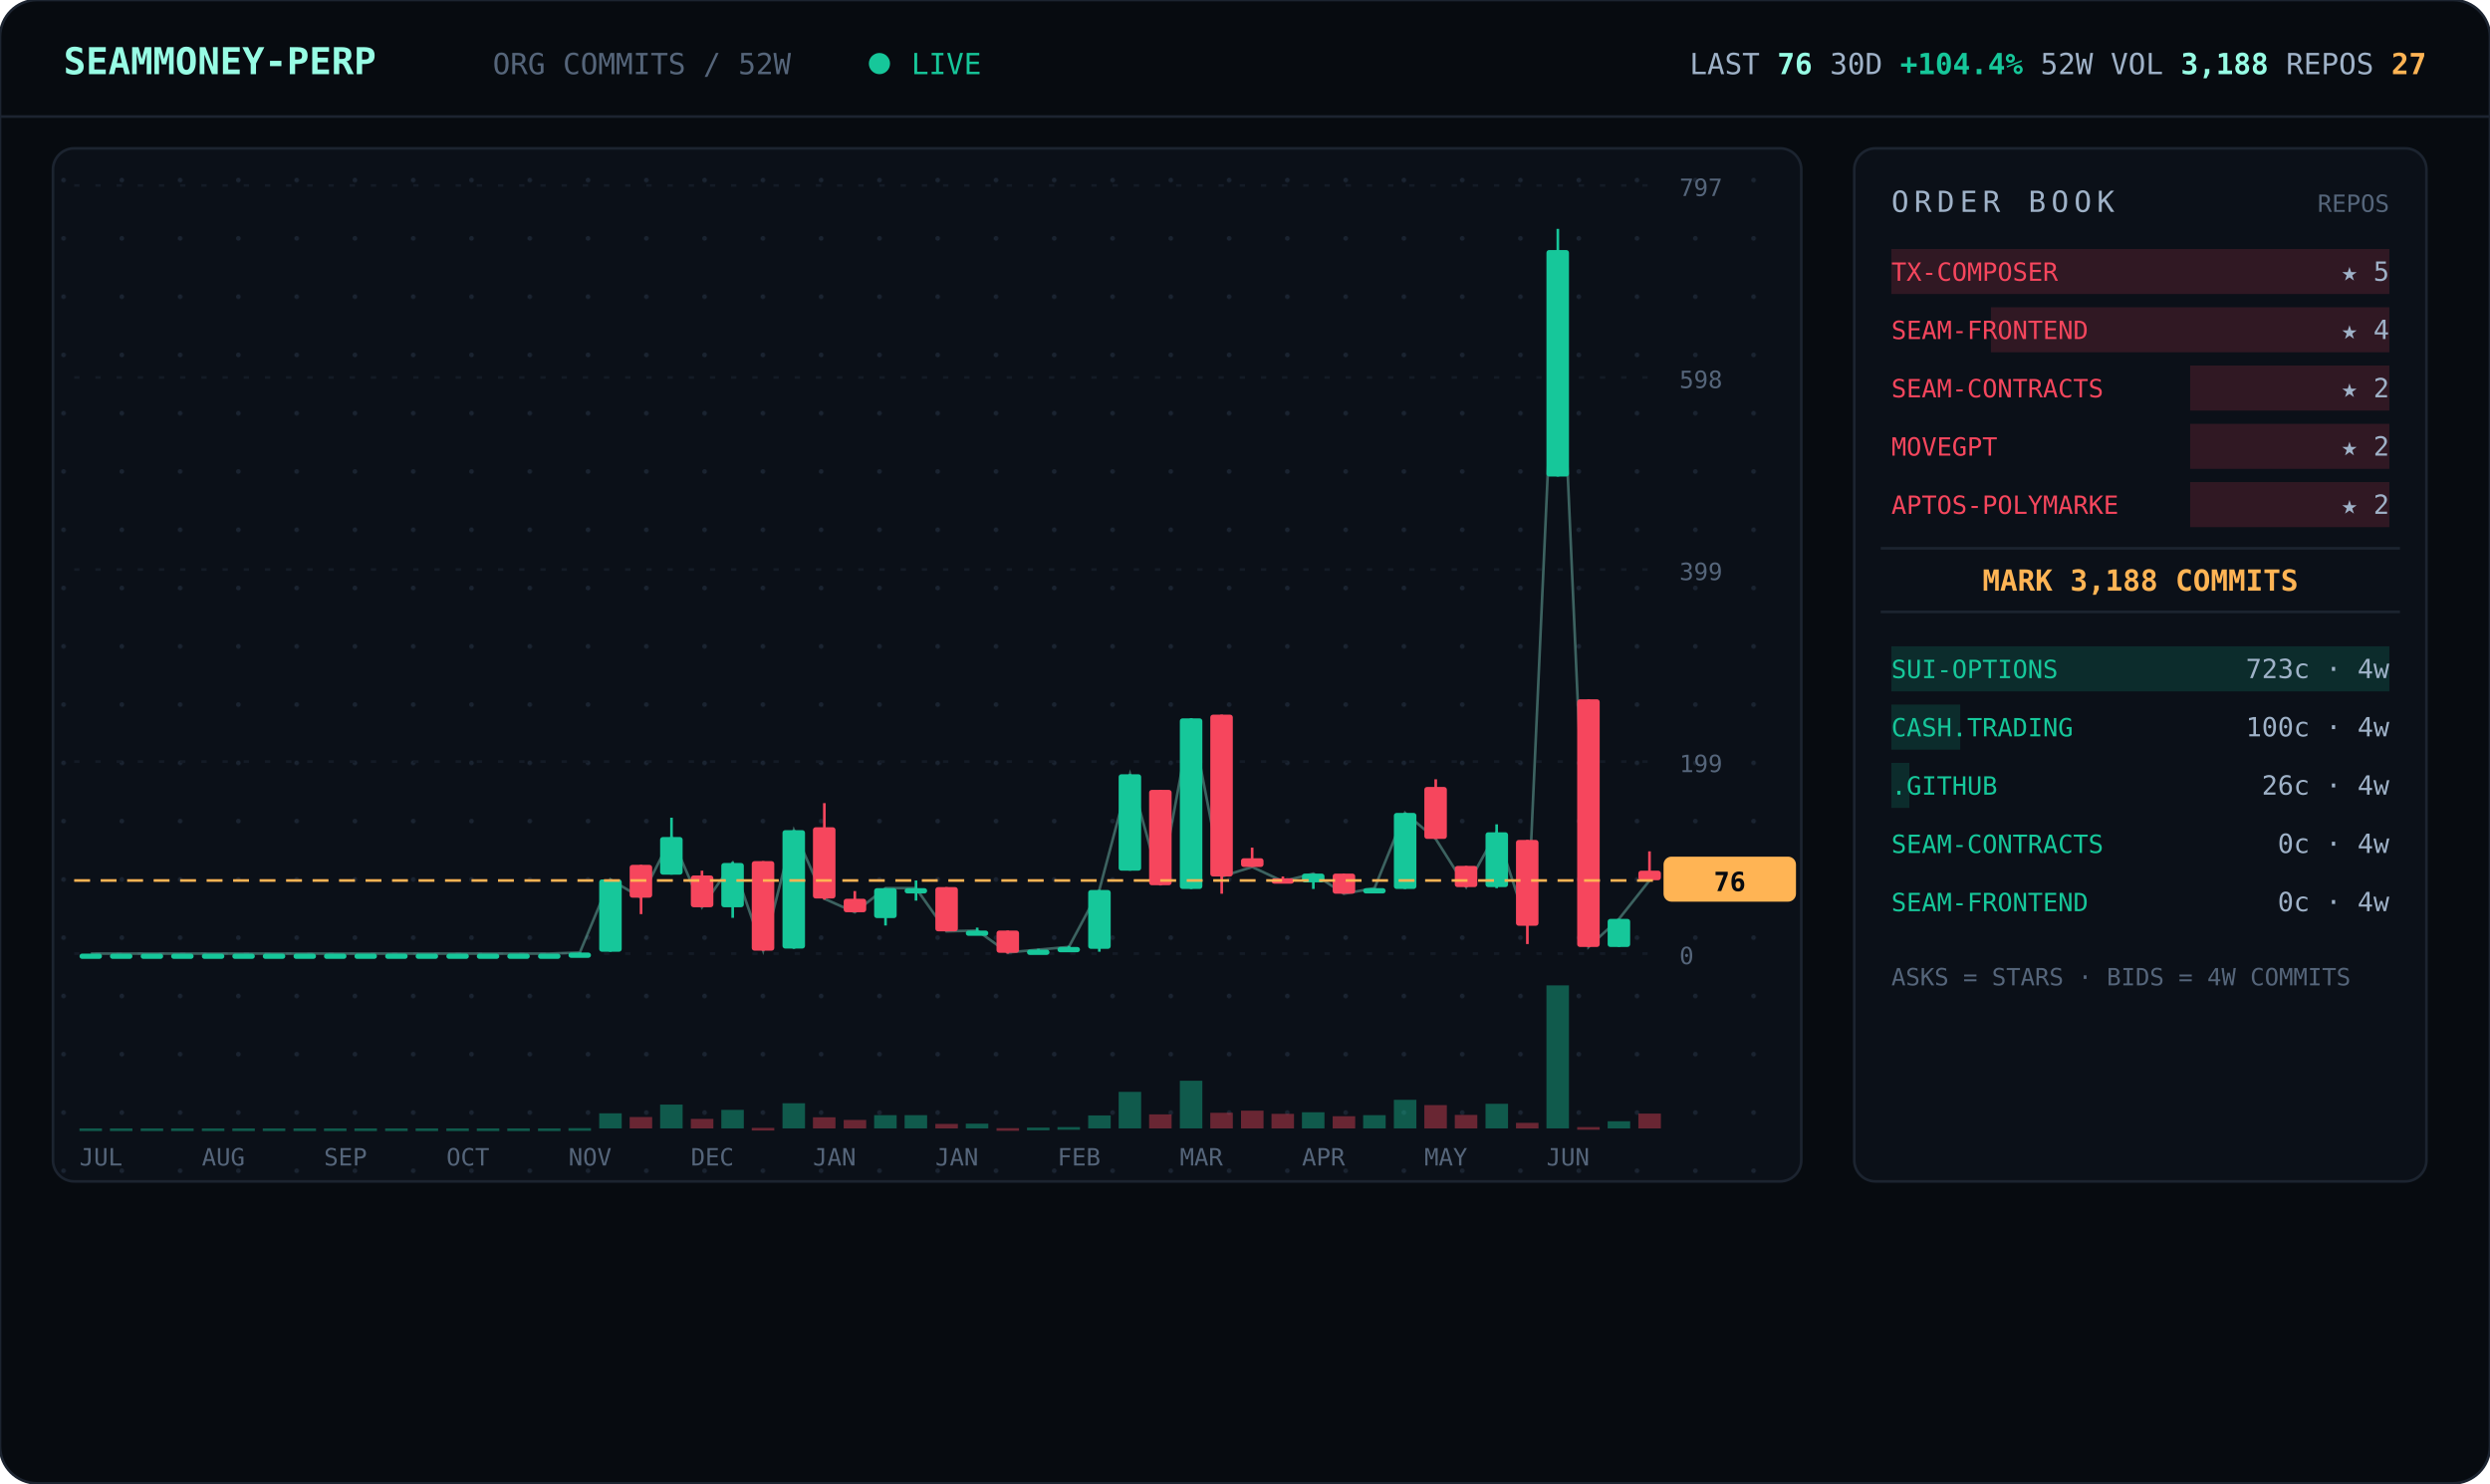
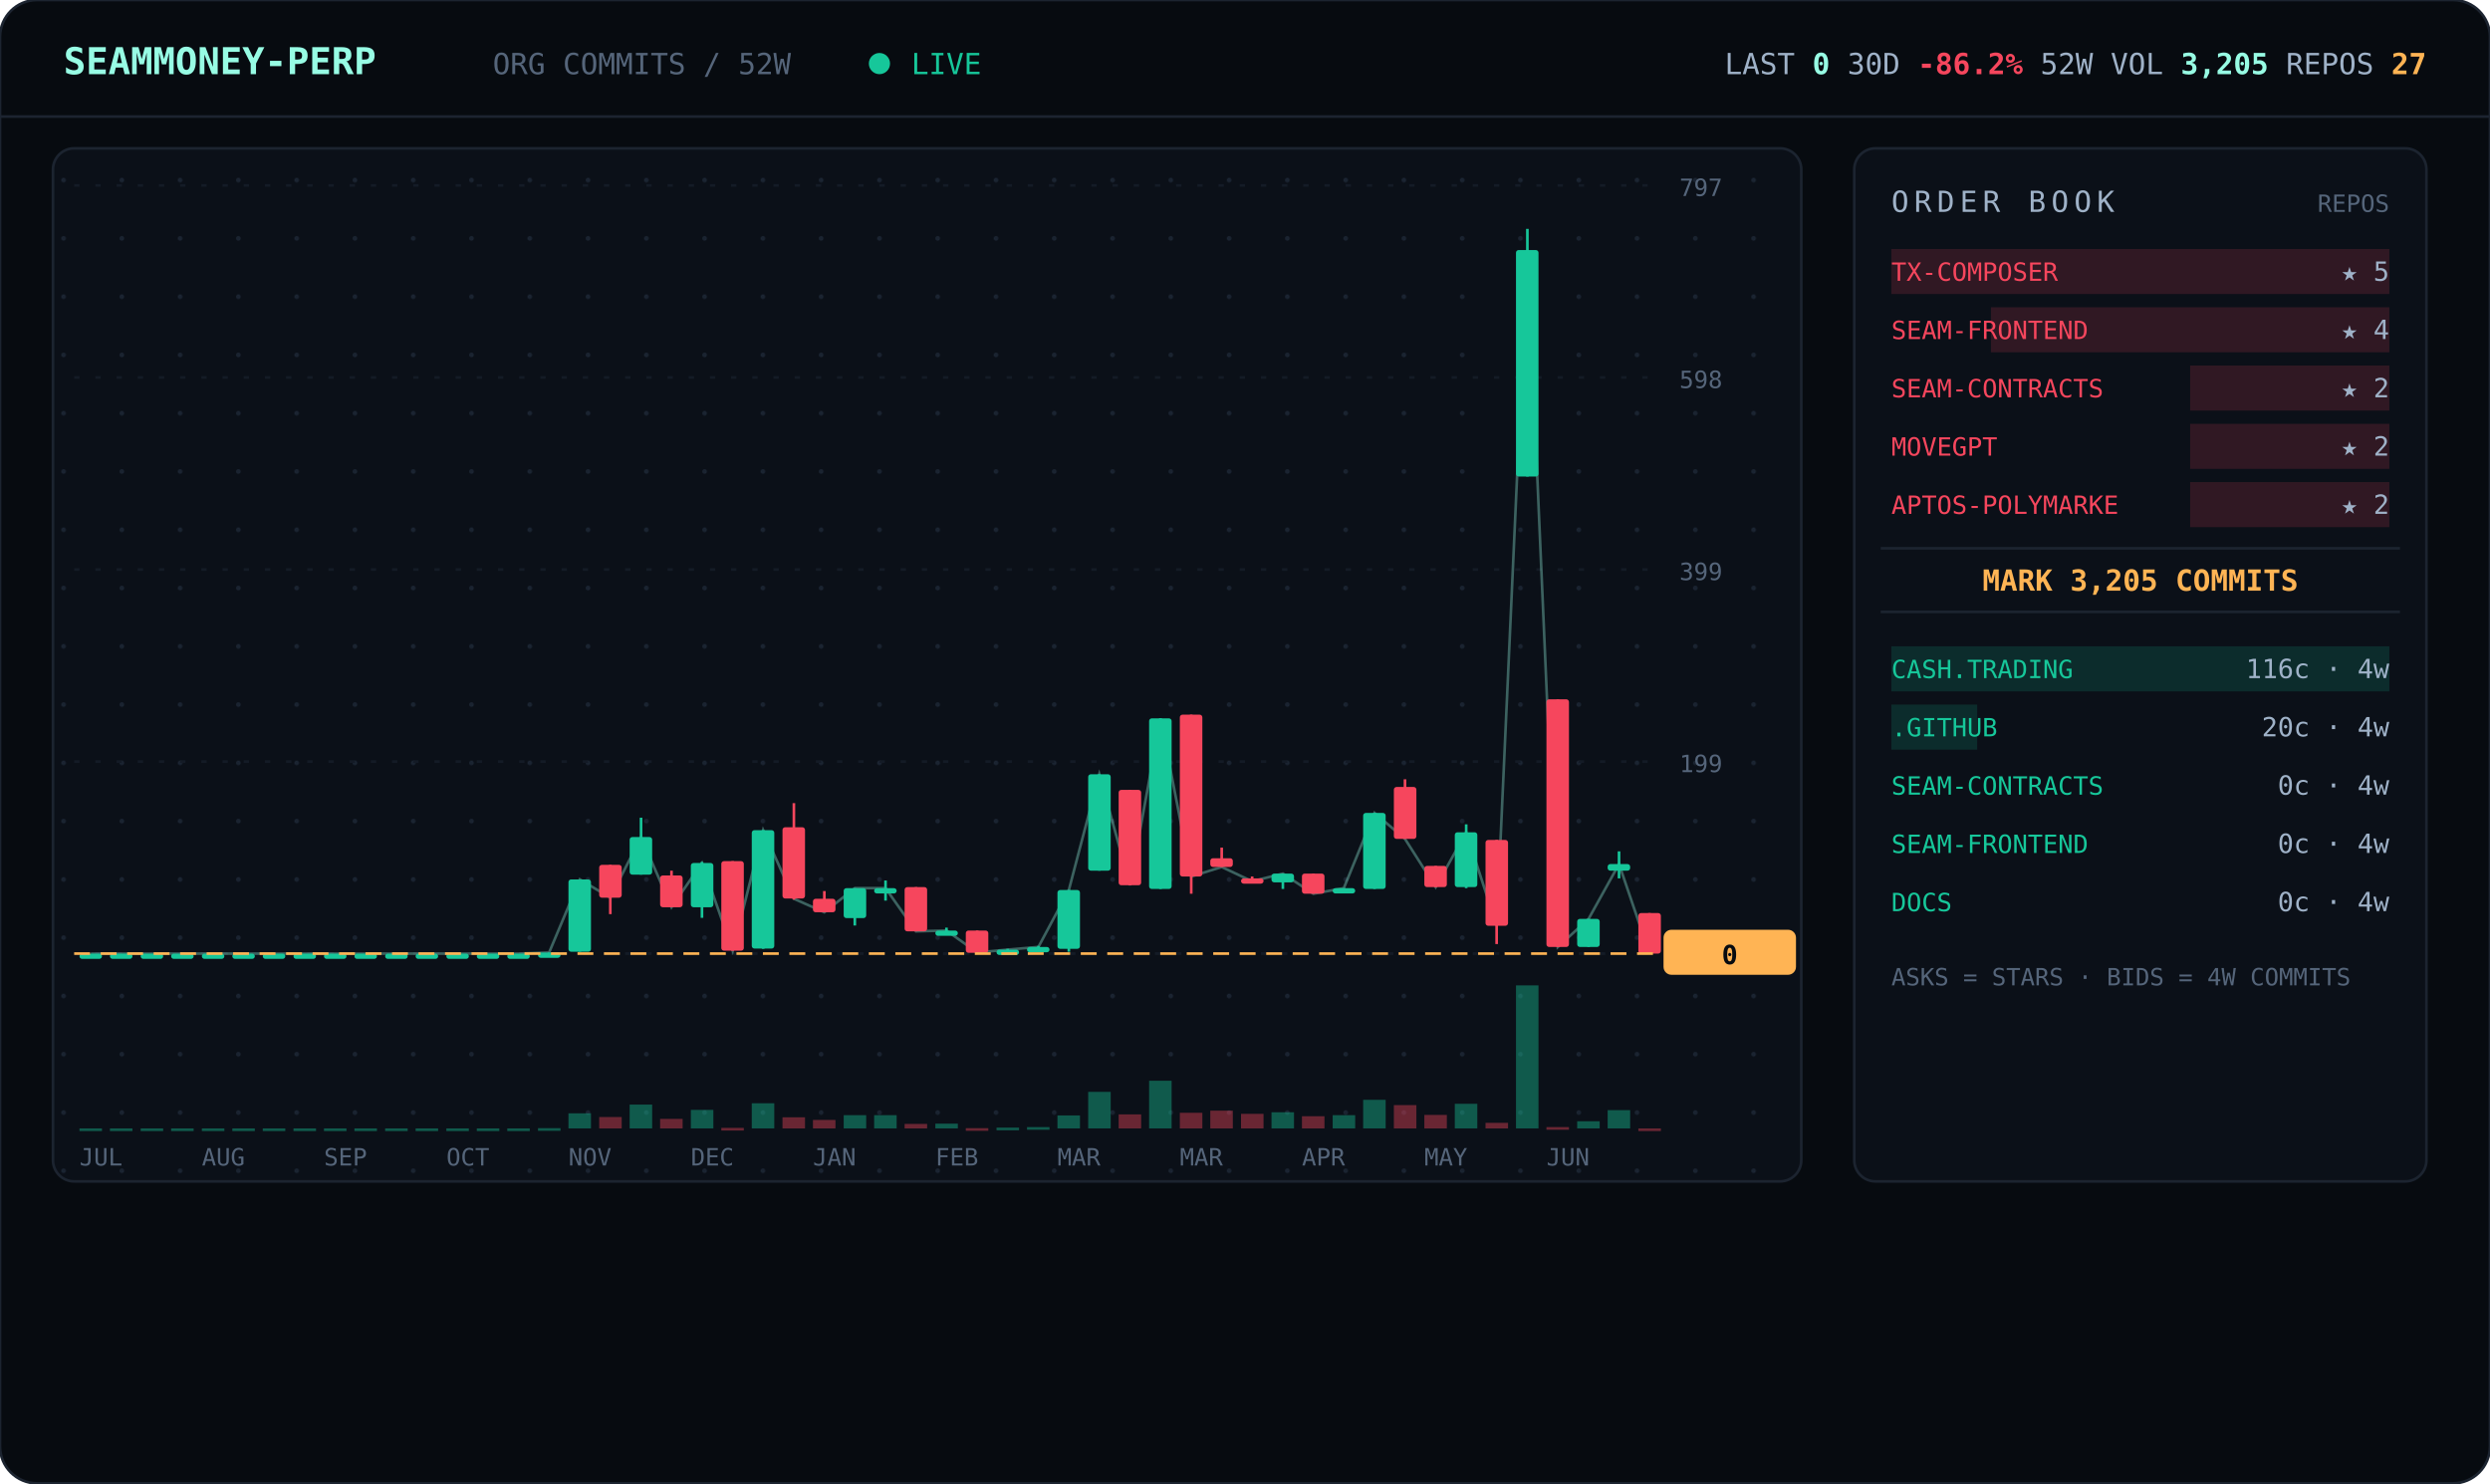
<svg xmlns="http://www.w3.org/2000/svg" viewBox="0 0 940 560" width="940" font-family="ui-monospace,'JetBrains Mono','SF Mono',Menlo,Consolas,monospace">
  <defs>
    <pattern id="dots" width="22" height="22" patternUnits="userSpaceOnUse">
      <circle cx="2" cy="2" r="0.9" fill="#1a2330" />
    </pattern>
  </defs>
  <rect width="940" height="560" rx="14" fill="#070b10" stroke="#1c2430" />
  <line x1="0" y1="44" x2="940" y2="44" stroke="#1c2430" />
  <text x="24" y="28" font-size="14" font-weight="700" fill="#97fce4">SEAMMONEY-PERP</text>
  <text x="186" y="28" font-size="11" fill="#55657a">ORG COMMITS / 52W</text>
  <circle cx="332" cy="24" r="4" fill="#16c79a">
    <animate attributeName="opacity" values="1;0.2;1" dur="2s" repeatCount="indefinite" />
  </circle>
  <text x="344" y="28" font-size="11" fill="#16c79a">LIVE</text>
-   <text x="916" y="28" text-anchor="end" font-size="11" fill="#9fb2c8">LAST <tspan fill="#97fce4" font-weight="700">76</tspan>   30D <tspan fill="#16c79a" font-weight="700">+104.4%</tspan>   52W VOL <tspan fill="#97fce4" font-weight="700">3,188</tspan>   REPOS <tspan fill="#ffb454" font-weight="700">27</tspan>
+   <text x="916" y="28" text-anchor="end" font-size="11" fill="#9fb2c8">LAST <tspan fill="#97fce4" font-weight="700">0</tspan>   30D <tspan fill="#f6465d" font-weight="700">-86.2%</tspan>   52W VOL <tspan fill="#97fce4" font-weight="700">3,205</tspan>   REPOS <tspan fill="#ffb454" font-weight="700">27</tspan>
  </text>
  <rect x="20" y="56" width="660" height="390" rx="8" fill="#0b1018" stroke="#1c2430" />
  <rect x="20" y="56" width="660" height="390" rx="8" fill="url(#dots)" />
  <line x1="28" y1="360.0" x2="624" y2="360.0" stroke="#141b26" stroke-dasharray="2 6" />
  <text x="634" y="364.0" font-size="9" fill="#55657a">0</text>
  <line x1="28" y1="287.5" x2="624" y2="287.5" stroke="#141b26" stroke-dasharray="2 6" />
  <text x="634" y="291.5" font-size="9" fill="#55657a">199</text>
  <line x1="28" y1="215.0" x2="624" y2="215.0" stroke="#141b26" stroke-dasharray="2 6" />
  <text x="634" y="219.0" font-size="9" fill="#55657a">399</text>
  <line x1="28" y1="142.5" x2="624" y2="142.5" stroke="#141b26" stroke-dasharray="2 6" />
  <text x="634" y="146.5" font-size="9" fill="#55657a">598</text>
  <line x1="28" y1="70.0" x2="624" y2="70.0" stroke="#141b26" stroke-dasharray="2 6" />
  <text x="634" y="74.0" font-size="9" fill="#55657a">797</text>
-   <polyline points="34.3,360.0 45.8,360.0 57.3,360.0 68.9,360.0 80.4,360.0 92.0,360.0 103.5,360.0 115.0,360.0 126.6,360.0 138.1,360.0 149.7,360.0 161.2,360.0 172.7,360.0 184.3,360.0 195.8,360.0 207.3,360.0 218.9,359.6 230.4,332.0 242.0,338.9 253.5,316.0 265.0,342.5 276.6,325.8 288.1,358.9 299.7,313.4 311.2,339.3 322.7,344.4 334.3,335.3 345.8,335.3 357.3,351.6 368.9,351.3 380.4,359.6 392.0,358.5 403.5,357.5 415.0,336.0 426.6,292.3 438.1,334.2 449.7,271.2 461.2,330.9 472.7,327.3 484.3,332.7 495.8,329.8 507.3,337.4 518.9,335.3 530.4,306.9 542.0,316.7 553.5,334.9 565.0,314.2 576.6,349.4 588.1,94.4 599.7,357.5 611.2,346.9 622.7,332.4" fill="none" stroke="#97fce4" stroke-width="1" opacity="0.35" />
+   <polyline points="34.3,360.0 45.8,360.0 57.3,360.0 68.9,360.0 80.4,360.0 92.0,360.0 103.5,360.0 115.0,360.0 126.6,360.0 138.1,360.0 149.7,360.0 161.2,360.0 172.7,360.0 184.3,360.0 195.8,360.0 207.3,359.6 218.9,332.0 230.4,338.9 242.0,316.0 253.5,342.5 265.0,325.8 276.6,358.9 288.1,313.4 299.7,339.3 311.2,344.4 322.7,335.3 334.3,335.3 345.8,351.6 357.3,351.3 368.9,359.6 380.4,358.5 392.0,357.5 403.5,336.0 415.0,292.3 426.6,334.2 438.1,271.2 449.7,330.9 461.2,327.3 472.7,332.7 484.3,329.8 495.8,337.4 507.3,335.3 518.9,306.9 530.4,316.7 542.0,334.9 553.5,314.2 565.0,349.4 576.6,94.4 588.1,357.5 599.7,346.9 611.2,326.2 622.7,360.0" fill="none" stroke="#97fce4" stroke-width="1" opacity="0.35" />
  <line x1="34.3" y1="360.0" x2="34.3" y2="360.0" stroke="#16c79a" />
  <rect x="30.0" y="360.0" width="8.5" height="2.0" rx="1" fill="#16c79a" />
  <rect x="30.0" y="426.0" width="8.5" height="1.0" fill="#16c79a" opacity="0.4" />
  <line x1="45.8" y1="360.0" x2="45.8" y2="360.0" stroke="#16c79a" />
  <rect x="41.5" y="360.0" width="8.5" height="2.0" rx="1" fill="#16c79a" />
  <rect x="41.5" y="426.0" width="8.5" height="1.0" fill="#16c79a" opacity="0.4" />
  <line x1="57.3" y1="360.0" x2="57.3" y2="360.0" stroke="#16c79a" />
  <rect x="53.1" y="360.0" width="8.5" height="2.0" rx="1" fill="#16c79a" />
  <rect x="53.1" y="426.0" width="8.5" height="1.0" fill="#16c79a" opacity="0.4" />
  <line x1="68.9" y1="360.0" x2="68.9" y2="360.0" stroke="#16c79a" />
  <rect x="64.6" y="360.0" width="8.5" height="2.0" rx="1" fill="#16c79a" />
  <rect x="64.6" y="426.0" width="8.5" height="1.0" fill="#16c79a" opacity="0.4" />
  <line x1="80.4" y1="360.0" x2="80.4" y2="360.0" stroke="#16c79a" />
  <rect x="76.2" y="360.0" width="8.5" height="2.0" rx="1" fill="#16c79a" />
  <rect x="76.2" y="426.0" width="8.5" height="1.0" fill="#16c79a" opacity="0.4" />
  <line x1="92.0" y1="360.0" x2="92.0" y2="360.0" stroke="#16c79a" />
  <rect x="87.7" y="360.0" width="8.5" height="2.0" rx="1" fill="#16c79a" />
  <rect x="87.7" y="426.0" width="8.5" height="1.0" fill="#16c79a" opacity="0.4" />
  <line x1="103.5" y1="360.0" x2="103.5" y2="360.0" stroke="#16c79a" />
  <rect x="99.2" y="360.0" width="8.5" height="2.0" rx="1" fill="#16c79a" />
  <rect x="99.2" y="426.0" width="8.5" height="1.0" fill="#16c79a" opacity="0.4" />
  <line x1="115.0" y1="360.0" x2="115.0" y2="360.0" stroke="#16c79a" />
  <rect x="110.8" y="360.0" width="8.5" height="2.0" rx="1" fill="#16c79a" />
  <rect x="110.8" y="426.0" width="8.5" height="1.0" fill="#16c79a" opacity="0.4" />
  <line x1="126.6" y1="360.0" x2="126.6" y2="360.0" stroke="#16c79a" />
  <rect x="122.3" y="360.0" width="8.5" height="2.0" rx="1" fill="#16c79a" />
  <rect x="122.3" y="426.0" width="8.5" height="1.0" fill="#16c79a" opacity="0.4" />
  <line x1="138.1" y1="360.0" x2="138.1" y2="360.0" stroke="#16c79a" />
  <rect x="133.8" y="360.0" width="8.5" height="2.0" rx="1" fill="#16c79a" />
  <rect x="133.8" y="426.0" width="8.5" height="1.0" fill="#16c79a" opacity="0.4" />
  <line x1="149.7" y1="360.0" x2="149.7" y2="360.0" stroke="#16c79a" />
  <rect x="145.4" y="360.0" width="8.5" height="2.0" rx="1" fill="#16c79a" />
  <rect x="145.4" y="426.0" width="8.5" height="1.0" fill="#16c79a" opacity="0.4" />
  <line x1="161.2" y1="360.0" x2="161.2" y2="360.0" stroke="#16c79a" />
  <rect x="156.9" y="360.0" width="8.5" height="2.0" rx="1" fill="#16c79a" />
  <rect x="156.9" y="426.0" width="8.5" height="1.0" fill="#16c79a" opacity="0.4" />
  <line x1="172.7" y1="360.0" x2="172.7" y2="360.0" stroke="#16c79a" />
  <rect x="168.5" y="360.0" width="8.5" height="2.0" rx="1" fill="#16c79a" />
  <rect x="168.5" y="426.0" width="8.5" height="1.0" fill="#16c79a" opacity="0.4" />
  <line x1="184.3" y1="360.0" x2="184.3" y2="360.0" stroke="#16c79a" />
  <rect x="180.0" y="360.0" width="8.5" height="2.0" rx="1" fill="#16c79a" />
  <rect x="180.0" y="426.0" width="8.5" height="1.0" fill="#16c79a" opacity="0.4" />
  <line x1="195.8" y1="360.0" x2="195.8" y2="360.0" stroke="#16c79a" />
  <rect x="191.5" y="360.0" width="8.5" height="2.0" rx="1" fill="#16c79a" />
  <rect x="191.5" y="426.0" width="8.5" height="1.0" fill="#16c79a" opacity="0.4" />
-   <line x1="207.3" y1="360.0" x2="207.3" y2="360.0" stroke="#16c79a" />
-   <rect x="203.1" y="360.0" width="8.5" height="2.0" rx="1" fill="#16c79a" />
-   <rect x="203.1" y="426.0" width="8.5" height="1.0" fill="#16c79a" opacity="0.4" />
-   <line x1="218.9" y1="359.6" x2="218.9" y2="360.0" stroke="#16c79a" />
-   <rect x="214.6" y="359.6" width="8.5" height="2.0" rx="1" fill="#16c79a" />
-   <rect x="214.6" y="425.9" width="8.5" height="1.0" fill="#16c79a" opacity="0.4" />
-   <line x1="230.4" y1="332.0" x2="230.4" y2="359.3" stroke="#16c79a" />
-   <rect x="226.2" y="332.0" width="8.5" height="27.3" rx="1" fill="#16c79a" />
-   <rect x="226.2" y="420.3" width="8.5" height="5.7" fill="#16c79a" opacity="0.4" />
-   <line x1="242.0" y1="326.5" x2="242.0" y2="345.1" stroke="#f6465d" />
-   <rect x="237.7" y="326.5" width="8.5" height="12.4" rx="1" fill="#f6465d" />
-   <rect x="237.7" y="421.7" width="8.5" height="4.3" fill="#f6465d" opacity="0.4" />
-   <line x1="253.5" y1="308.7" x2="253.5" y2="330.2" stroke="#16c79a" />
-   <rect x="249.2" y="316.0" width="8.5" height="14.2" rx="1" fill="#16c79a" />
-   <rect x="249.2" y="417.0" width="8.5" height="9.0" fill="#16c79a" opacity="0.4" />
-   <line x1="265.0" y1="328.7" x2="265.0" y2="342.5" stroke="#f6465d" />
-   <rect x="260.8" y="330.5" width="8.5" height="12.0" rx="1" fill="#f6465d" />
-   <rect x="260.8" y="422.4" width="8.5" height="3.6" fill="#f6465d" opacity="0.4" />
-   <line x1="276.6" y1="325.4" x2="276.6" y2="346.5" stroke="#16c79a" />
-   <rect x="272.3" y="325.8" width="8.5" height="16.7" rx="1" fill="#16c79a" />
-   <rect x="272.3" y="419.0" width="8.5" height="7.0" fill="#16c79a" opacity="0.4" />
-   <line x1="288.1" y1="325.1" x2="288.1" y2="358.9" stroke="#f6465d" />
-   <rect x="283.8" y="325.1" width="8.5" height="33.8" rx="1" fill="#f6465d" />
-   <rect x="283.8" y="425.8" width="8.5" height="1.0" fill="#f6465d" opacity="0.4" />
-   <line x1="299.7" y1="313.4" x2="299.7" y2="358.2" stroke="#16c79a" />
-   <rect x="295.4" y="313.4" width="8.5" height="44.7" rx="1" fill="#16c79a" />
-   <rect x="295.4" y="416.5" width="8.5" height="9.5" fill="#16c79a" opacity="0.4" />
-   <line x1="311.2" y1="303.2" x2="311.2" y2="339.6" stroke="#f6465d" />
-   <rect x="306.9" y="312.3" width="8.5" height="26.9" rx="1" fill="#f6465d" />
-   <rect x="306.9" y="421.8" width="8.5" height="4.2" fill="#f6465d" opacity="0.4" />
-   <line x1="322.7" y1="336.4" x2="322.7" y2="344.4" stroke="#f6465d" />
-   <rect x="318.5" y="339.3" width="8.5" height="5.1" rx="1" fill="#f6465d" />
-   <rect x="318.5" y="422.8" width="8.5" height="3.2" fill="#f6465d" opacity="0.4" />
-   <line x1="334.3" y1="335.3" x2="334.3" y2="349.4" stroke="#16c79a" />
-   <rect x="330.0" y="335.3" width="8.5" height="11.3" rx="1" fill="#16c79a" />
+   <line x1="207.3" y1="359.6" x2="207.3" y2="360.0" stroke="#16c79a" />
+   <rect x="203.1" y="359.6" width="8.5" height="2.0" rx="1" fill="#16c79a" />
+   <rect x="203.1" y="425.9" width="8.5" height="1.0" fill="#16c79a" opacity="0.4" />
+   <line x1="218.9" y1="332.0" x2="218.9" y2="359.3" stroke="#16c79a" />
+   <rect x="214.6" y="332.0" width="8.5" height="27.3" rx="1" fill="#16c79a" />
+   <rect x="214.6" y="420.3" width="8.5" height="5.7" fill="#16c79a" opacity="0.4" />
+   <line x1="230.4" y1="326.5" x2="230.4" y2="345.1" stroke="#f6465d" />
+   <rect x="226.2" y="326.5" width="8.5" height="12.4" rx="1" fill="#f6465d" />
+   <rect x="226.2" y="421.7" width="8.5" height="4.3" fill="#f6465d" opacity="0.4" />
+   <line x1="242.0" y1="308.7" x2="242.0" y2="330.2" stroke="#16c79a" />
+   <rect x="237.7" y="316.0" width="8.5" height="14.2" rx="1" fill="#16c79a" />
+   <rect x="237.7" y="417.0" width="8.5" height="9.0" fill="#16c79a" opacity="0.4" />
+   <line x1="253.5" y1="328.7" x2="253.5" y2="342.5" stroke="#f6465d" />
+   <rect x="249.2" y="330.5" width="8.5" height="12.0" rx="1" fill="#f6465d" />
+   <rect x="249.2" y="422.4" width="8.5" height="3.6" fill="#f6465d" opacity="0.4" />
+   <line x1="265.0" y1="325.4" x2="265.0" y2="346.5" stroke="#16c79a" />
+   <rect x="260.8" y="325.8" width="8.5" height="16.7" rx="1" fill="#16c79a" />
+   <rect x="260.8" y="419.0" width="8.5" height="7.0" fill="#16c79a" opacity="0.4" />
+   <line x1="276.6" y1="325.1" x2="276.6" y2="358.9" stroke="#f6465d" />
+   <rect x="272.3" y="325.1" width="8.5" height="33.8" rx="1" fill="#f6465d" />
+   <rect x="272.3" y="425.8" width="8.5" height="1.0" fill="#f6465d" opacity="0.4" />
+   <line x1="288.1" y1="313.4" x2="288.1" y2="358.2" stroke="#16c79a" />
+   <rect x="283.8" y="313.4" width="8.5" height="44.7" rx="1" fill="#16c79a" />
+   <rect x="283.8" y="416.5" width="8.5" height="9.5" fill="#16c79a" opacity="0.4" />
+   <line x1="299.7" y1="303.2" x2="299.7" y2="339.6" stroke="#f6465d" />
+   <rect x="295.4" y="312.3" width="8.5" height="26.9" rx="1" fill="#f6465d" />
+   <rect x="295.4" y="421.8" width="8.5" height="4.2" fill="#f6465d" opacity="0.4" />
+   <line x1="311.2" y1="336.4" x2="311.2" y2="344.4" stroke="#f6465d" />
+   <rect x="306.9" y="339.3" width="8.5" height="5.1" rx="1" fill="#f6465d" />
+   <rect x="306.9" y="422.8" width="8.5" height="3.2" fill="#f6465d" opacity="0.4" />
+   <line x1="322.7" y1="335.3" x2="322.7" y2="349.4" stroke="#16c79a" />
+   <rect x="318.5" y="335.3" width="8.5" height="11.3" rx="1" fill="#16c79a" />
+   <rect x="318.5" y="421.0" width="8.5" height="5.0" fill="#16c79a" opacity="0.4" />
+   <line x1="334.3" y1="332.4" x2="334.3" y2="340.0" stroke="#16c79a" />
+   <rect x="330.0" y="335.3" width="8.5" height="2.0" rx="1" fill="#16c79a" />
  <rect x="330.0" y="421.0" width="8.5" height="5.0" fill="#16c79a" opacity="0.4" />
-   <line x1="345.8" y1="332.4" x2="345.8" y2="340.0" stroke="#16c79a" />
-   <rect x="341.5" y="335.3" width="8.5" height="2.0" rx="1" fill="#16c79a" />
-   <rect x="341.5" y="421.0" width="8.5" height="5.0" fill="#16c79a" opacity="0.4" />
-   <line x1="357.3" y1="334.9" x2="357.3" y2="351.6" stroke="#f6465d" />
-   <rect x="353.1" y="334.9" width="8.5" height="16.7" rx="1" fill="#f6465d" />
-   <rect x="353.1" y="424.3" width="8.5" height="1.7" fill="#f6465d" opacity="0.4" />
-   <line x1="368.9" y1="350.2" x2="368.9" y2="352.4" stroke="#16c79a" />
-   <rect x="364.6" y="351.3" width="8.5" height="2.0" rx="1" fill="#16c79a" />
-   <rect x="364.6" y="424.2" width="8.5" height="1.8" fill="#16c79a" opacity="0.4" />
-   <line x1="380.4" y1="351.3" x2="380.4" y2="360.0" stroke="#f6465d" />
-   <rect x="376.2" y="351.3" width="8.5" height="8.4" rx="1" fill="#f6465d" />
-   <rect x="376.2" y="425.9" width="8.5" height="1.0" fill="#f6465d" opacity="0.4" />
-   <line x1="392.0" y1="358.2" x2="392.0" y2="359.3" stroke="#16c79a" />
-   <rect x="387.7" y="358.5" width="8.5" height="2.0" rx="1" fill="#16c79a" />
-   <rect x="387.7" y="425.7" width="8.5" height="1.0" fill="#16c79a" opacity="0.4" />
-   <line x1="403.5" y1="357.1" x2="403.5" y2="358.2" stroke="#16c79a" />
-   <rect x="399.2" y="357.5" width="8.5" height="2.0" rx="1" fill="#16c79a" />
-   <rect x="399.2" y="425.5" width="8.5" height="1.0" fill="#16c79a" opacity="0.4" />
-   <line x1="415.0" y1="336.0" x2="415.0" y2="359.3" stroke="#16c79a" />
-   <rect x="410.8" y="336.0" width="8.5" height="22.2" rx="1" fill="#16c79a" />
-   <rect x="410.8" y="421.1" width="8.5" height="4.9" fill="#16c79a" opacity="0.4" />
-   <line x1="426.6" y1="292.3" x2="426.6" y2="328.7" stroke="#16c79a" />
-   <rect x="422.3" y="292.3" width="8.5" height="36.4" rx="1" fill="#16c79a" />
-   <rect x="422.3" y="412.2" width="8.5" height="13.8" fill="#16c79a" opacity="0.4" />
-   <line x1="438.1" y1="298.2" x2="438.1" y2="334.2" stroke="#f6465d" />
-   <rect x="433.8" y="298.2" width="8.5" height="36.0" rx="1" fill="#f6465d" />
-   <rect x="433.8" y="420.7" width="8.5" height="5.3" fill="#f6465d" opacity="0.4" />
-   <line x1="449.7" y1="271.2" x2="449.7" y2="335.6" stroke="#16c79a" />
-   <rect x="445.4" y="271.2" width="8.5" height="64.4" rx="1" fill="#16c79a" />
-   <rect x="445.4" y="408.0" width="8.5" height="18.0" fill="#16c79a" opacity="0.4" />
-   <line x1="461.2" y1="269.8" x2="461.2" y2="337.4" stroke="#f6465d" />
-   <rect x="456.9" y="269.8" width="8.5" height="61.1" rx="1" fill="#f6465d" />
-   <rect x="456.9" y="420.1" width="8.5" height="5.9" fill="#f6465d" opacity="0.4" />
-   <line x1="472.7" y1="320.0" x2="472.7" y2="327.3" stroke="#f6465d" />
-   <rect x="468.5" y="324.0" width="8.5" height="3.3" rx="1" fill="#f6465d" />
-   <rect x="468.5" y="419.3" width="8.5" height="6.7" fill="#f6465d" opacity="0.4" />
-   <line x1="484.3" y1="330.9" x2="484.3" y2="332.7" stroke="#f6465d" />
-   <rect x="480.0" y="331.6" width="8.5" height="2.0" rx="1" fill="#f6465d" />
-   <rect x="480.0" y="420.5" width="8.5" height="5.5" fill="#f6465d" opacity="0.4" />
-   <line x1="495.8" y1="329.8" x2="495.8" y2="335.6" stroke="#16c79a" />
-   <rect x="491.5" y="329.8" width="8.5" height="3.3" rx="1" fill="#16c79a" />
-   <rect x="491.5" y="419.9" width="8.5" height="6.1" fill="#16c79a" opacity="0.4" />
-   <line x1="507.3" y1="329.8" x2="507.3" y2="337.4" stroke="#f6465d" />
-   <rect x="503.1" y="329.8" width="8.5" height="7.6" rx="1" fill="#f6465d" />
-   <rect x="503.1" y="421.4" width="8.5" height="4.6" fill="#f6465d" opacity="0.4" />
-   <line x1="518.9" y1="335.3" x2="518.9" y2="337.1" stroke="#16c79a" />
-   <rect x="514.6" y="335.3" width="8.5" height="2.0" rx="1" fill="#16c79a" />
-   <rect x="514.6" y="421.0" width="8.5" height="5.0" fill="#16c79a" opacity="0.4" />
-   <line x1="530.4" y1="306.9" x2="530.4" y2="335.6" stroke="#16c79a" />
-   <rect x="526.2" y="306.9" width="8.5" height="28.7" rx="1" fill="#16c79a" />
-   <rect x="526.2" y="415.2" width="8.5" height="10.8" fill="#16c79a" opacity="0.4" />
-   <line x1="542.0" y1="294.2" x2="542.0" y2="316.7" stroke="#f6465d" />
-   <rect x="537.7" y="297.1" width="8.5" height="19.6" rx="1" fill="#f6465d" />
-   <rect x="537.7" y="417.2" width="8.5" height="8.8" fill="#f6465d" opacity="0.4" />
-   <line x1="553.5" y1="326.9" x2="553.5" y2="334.9" stroke="#f6465d" />
-   <rect x="549.2" y="326.9" width="8.5" height="8.0" rx="1" fill="#f6465d" />
-   <rect x="549.2" y="420.9" width="8.5" height="5.1" fill="#f6465d" opacity="0.4" />
-   <line x1="565.0" y1="311.2" x2="565.0" y2="335.3" stroke="#16c79a" />
-   <rect x="560.8" y="314.2" width="8.5" height="20.7" rx="1" fill="#16c79a" />
-   <rect x="560.8" y="416.7" width="8.5" height="9.3" fill="#16c79a" opacity="0.4" />
-   <line x1="576.6" y1="317.1" x2="576.6" y2="356.4" stroke="#f6465d" />
-   <rect x="572.3" y="317.1" width="8.5" height="32.4" rx="1" fill="#f6465d" />
-   <rect x="572.3" y="423.9" width="8.5" height="2.1" fill="#f6465d" opacity="0.4" />
-   <line x1="588.1" y1="86.4" x2="588.1" y2="179.9" stroke="#16c79a" />
-   <rect x="583.8" y="94.4" width="8.5" height="85.5" rx="1" fill="#16c79a" />
-   <rect x="583.8" y="372.0" width="8.5" height="54.0" fill="#16c79a" opacity="0.4" />
-   <line x1="599.7" y1="264.0" x2="599.7" y2="357.5" stroke="#f6465d" />
-   <rect x="595.4" y="264.0" width="8.5" height="93.5" rx="1" fill="#f6465d" />
-   <rect x="595.4" y="425.5" width="8.5" height="1.0" fill="#f6465d" opacity="0.4" />
-   <line x1="611.2" y1="346.9" x2="611.2" y2="357.5" stroke="#16c79a" />
-   <rect x="606.9" y="346.9" width="8.5" height="10.6" rx="1" fill="#16c79a" />
-   <rect x="606.9" y="423.3" width="8.5" height="2.7" fill="#16c79a" opacity="0.4" />
-   <line x1="622.7" y1="321.4" x2="622.7" y2="332.4" stroke="#f6465d" />
-   <rect x="618.5" y="328.7" width="8.5" height="3.6" rx="1" fill="#f6465d" />
-   <rect x="618.5" y="420.4" width="8.5" height="5.6" fill="#f6465d" opacity="0.4" />
-   <line x1="28" y1="332.4" x2="624" y2="332.4" stroke="#ffb454" stroke-dasharray="6 4" />
-   <rect x="628" y="323.4" width="50" height="17" rx="3" fill="#ffb454" />
-   <text x="653" y="336.4" text-anchor="middle" font-size="10" font-weight="700" fill="#070b10">76</text>
+   <line x1="345.8" y1="334.9" x2="345.8" y2="351.6" stroke="#f6465d" />
+   <rect x="341.5" y="334.9" width="8.5" height="16.7" rx="1" fill="#f6465d" />
+   <rect x="341.5" y="424.3" width="8.5" height="1.7" fill="#f6465d" opacity="0.4" />
+   <line x1="357.3" y1="350.2" x2="357.3" y2="352.4" stroke="#16c79a" />
+   <rect x="353.1" y="351.3" width="8.5" height="2.0" rx="1" fill="#16c79a" />
+   <rect x="353.1" y="424.2" width="8.5" height="1.8" fill="#16c79a" opacity="0.4" />
+   <line x1="368.9" y1="351.3" x2="368.9" y2="360.0" stroke="#f6465d" />
+   <rect x="364.6" y="351.3" width="8.5" height="8.4" rx="1" fill="#f6465d" />
+   <rect x="364.6" y="425.9" width="8.5" height="1.0" fill="#f6465d" opacity="0.4" />
+   <line x1="380.4" y1="358.2" x2="380.4" y2="359.3" stroke="#16c79a" />
+   <rect x="376.2" y="358.5" width="8.5" height="2.0" rx="1" fill="#16c79a" />
+   <rect x="376.2" y="425.7" width="8.5" height="1.0" fill="#16c79a" opacity="0.4" />
+   <line x1="392.0" y1="357.1" x2="392.0" y2="358.2" stroke="#16c79a" />
+   <rect x="387.7" y="357.5" width="8.5" height="2.0" rx="1" fill="#16c79a" />
+   <rect x="387.7" y="425.5" width="8.5" height="1.0" fill="#16c79a" opacity="0.4" />
+   <line x1="403.5" y1="336.0" x2="403.5" y2="359.3" stroke="#16c79a" />
+   <rect x="399.2" y="336.0" width="8.5" height="22.2" rx="1" fill="#16c79a" />
+   <rect x="399.2" y="421.1" width="8.5" height="4.9" fill="#16c79a" opacity="0.4" />
+   <line x1="415.0" y1="292.3" x2="415.0" y2="328.7" stroke="#16c79a" />
+   <rect x="410.8" y="292.3" width="8.5" height="36.4" rx="1" fill="#16c79a" />
+   <rect x="410.8" y="412.2" width="8.5" height="13.8" fill="#16c79a" opacity="0.4" />
+   <line x1="426.6" y1="298.2" x2="426.6" y2="334.2" stroke="#f6465d" />
+   <rect x="422.3" y="298.2" width="8.5" height="36.0" rx="1" fill="#f6465d" />
+   <rect x="422.3" y="420.7" width="8.5" height="5.3" fill="#f6465d" opacity="0.4" />
+   <line x1="438.1" y1="271.2" x2="438.1" y2="335.6" stroke="#16c79a" />
+   <rect x="433.8" y="271.2" width="8.5" height="64.4" rx="1" fill="#16c79a" />
+   <rect x="433.8" y="408.0" width="8.5" height="18.0" fill="#16c79a" opacity="0.4" />
+   <line x1="449.7" y1="269.8" x2="449.7" y2="337.4" stroke="#f6465d" />
+   <rect x="445.4" y="269.8" width="8.5" height="61.1" rx="1" fill="#f6465d" />
+   <rect x="445.4" y="420.1" width="8.5" height="5.9" fill="#f6465d" opacity="0.4" />
+   <line x1="461.2" y1="320.0" x2="461.2" y2="327.3" stroke="#f6465d" />
+   <rect x="456.9" y="324.0" width="8.5" height="3.3" rx="1" fill="#f6465d" />
+   <rect x="456.9" y="419.3" width="8.5" height="6.7" fill="#f6465d" opacity="0.4" />
+   <line x1="472.7" y1="330.9" x2="472.7" y2="332.7" stroke="#f6465d" />
+   <rect x="468.5" y="331.6" width="8.5" height="2.0" rx="1" fill="#f6465d" />
+   <rect x="468.5" y="420.5" width="8.5" height="5.5" fill="#f6465d" opacity="0.4" />
+   <line x1="484.3" y1="329.8" x2="484.3" y2="335.6" stroke="#16c79a" />
+   <rect x="480.0" y="329.8" width="8.5" height="3.3" rx="1" fill="#16c79a" />
+   <rect x="480.0" y="419.9" width="8.5" height="6.1" fill="#16c79a" opacity="0.4" />
+   <line x1="495.8" y1="329.8" x2="495.8" y2="337.4" stroke="#f6465d" />
+   <rect x="491.5" y="329.8" width="8.5" height="7.6" rx="1" fill="#f6465d" />
+   <rect x="491.5" y="421.4" width="8.5" height="4.6" fill="#f6465d" opacity="0.4" />
+   <line x1="507.3" y1="335.3" x2="507.3" y2="337.1" stroke="#16c79a" />
+   <rect x="503.1" y="335.3" width="8.5" height="2.0" rx="1" fill="#16c79a" />
+   <rect x="503.1" y="421.0" width="8.5" height="5.0" fill="#16c79a" opacity="0.4" />
+   <line x1="518.9" y1="306.9" x2="518.9" y2="335.6" stroke="#16c79a" />
+   <rect x="514.6" y="306.9" width="8.5" height="28.7" rx="1" fill="#16c79a" />
+   <rect x="514.6" y="415.2" width="8.5" height="10.8" fill="#16c79a" opacity="0.4" />
+   <line x1="530.4" y1="294.2" x2="530.4" y2="316.7" stroke="#f6465d" />
+   <rect x="526.2" y="297.1" width="8.5" height="19.6" rx="1" fill="#f6465d" />
+   <rect x="526.2" y="417.2" width="8.5" height="8.8" fill="#f6465d" opacity="0.4" />
+   <line x1="542.0" y1="326.9" x2="542.0" y2="334.9" stroke="#f6465d" />
+   <rect x="537.7" y="326.9" width="8.5" height="8.0" rx="1" fill="#f6465d" />
+   <rect x="537.7" y="420.9" width="8.5" height="5.1" fill="#f6465d" opacity="0.4" />
+   <line x1="553.5" y1="311.2" x2="553.5" y2="335.3" stroke="#16c79a" />
+   <rect x="549.2" y="314.2" width="8.5" height="20.7" rx="1" fill="#16c79a" />
+   <rect x="549.2" y="416.7" width="8.5" height="9.3" fill="#16c79a" opacity="0.4" />
+   <line x1="565.0" y1="317.1" x2="565.0" y2="356.4" stroke="#f6465d" />
+   <rect x="560.8" y="317.1" width="8.5" height="32.4" rx="1" fill="#f6465d" />
+   <rect x="560.8" y="423.9" width="8.5" height="2.1" fill="#f6465d" opacity="0.4" />
+   <line x1="576.6" y1="86.4" x2="576.6" y2="179.9" stroke="#16c79a" />
+   <rect x="572.3" y="94.4" width="8.5" height="85.5" rx="1" fill="#16c79a" />
+   <rect x="572.3" y="372.0" width="8.5" height="54.0" fill="#16c79a" opacity="0.4" />
+   <line x1="588.1" y1="264.0" x2="588.1" y2="357.5" stroke="#f6465d" />
+   <rect x="583.8" y="264.0" width="8.5" height="93.5" rx="1" fill="#f6465d" />
+   <rect x="583.8" y="425.5" width="8.5" height="1.0" fill="#f6465d" opacity="0.4" />
+   <line x1="599.7" y1="346.9" x2="599.7" y2="357.5" stroke="#16c79a" />
+   <rect x="595.4" y="346.9" width="8.5" height="10.6" rx="1" fill="#16c79a" />
+   <rect x="595.4" y="423.3" width="8.5" height="2.7" fill="#16c79a" opacity="0.4" />
+   <line x1="611.2" y1="321.4" x2="611.2" y2="331.6" stroke="#16c79a" />
+   <rect x="606.9" y="326.2" width="8.5" height="2.5" rx="1" fill="#16c79a" />
+   <rect x="606.9" y="419.1" width="8.5" height="6.9" fill="#16c79a" opacity="0.4" />
+   <line x1="622.7" y1="344.7" x2="622.7" y2="360.0" stroke="#f6465d" />
+   <rect x="618.5" y="344.7" width="8.5" height="15.3" rx="1" fill="#f6465d" />
+   <rect x="618.5" y="426.0" width="8.5" height="1.0" fill="#f6465d" opacity="0.4" />
+   <line x1="28" y1="360.0" x2="624" y2="360.0" stroke="#ffb454" stroke-dasharray="6 4" />
+   <rect x="628" y="351.0" width="50" height="17" rx="3" fill="#ffb454" />
+   <text x="653" y="364.0" text-anchor="middle" font-size="10" font-weight="700" fill="#070b10">0</text>
  <text x="30.0" y="440" font-size="9" fill="#55657a">JUL</text>
  <text x="76.2" y="440" font-size="9" fill="#55657a">AUG</text>
  <text x="122.3" y="440" font-size="9" fill="#55657a">SEP</text>
  <text x="168.5" y="440" font-size="9" fill="#55657a">OCT</text>
  <text x="214.6" y="440" font-size="9" fill="#55657a">NOV</text>
  <text x="260.8" y="440" font-size="9" fill="#55657a">DEC</text>
  <text x="306.9" y="440" font-size="9" fill="#55657a">JAN</text>
-   <text x="353.1" y="440" font-size="9" fill="#55657a">JAN</text>
-   <text x="399.2" y="440" font-size="9" fill="#55657a">FEB</text>
+   <text x="353.1" y="440" font-size="9" fill="#55657a">FEB</text>
+   <text x="399.2" y="440" font-size="9" fill="#55657a">MAR</text>
  <text x="445.4" y="440" font-size="9" fill="#55657a">MAR</text>
  <text x="491.5" y="440" font-size="9" fill="#55657a">APR</text>
  <text x="537.7" y="440" font-size="9" fill="#55657a">MAY</text>
  <text x="583.8" y="440" font-size="9" fill="#55657a">JUN</text>
  <rect x="700" y="56" width="216" height="390" rx="8" fill="#0b1018" stroke="#1c2430" />
  <text x="714" y="80" font-size="11" letter-spacing="2" fill="#9fb2c8">ORDER BOOK</text>
  <text x="902" y="80" text-anchor="end" font-size="9" fill="#55657a">REPOS</text>
  <rect x="714.0" y="94" width="188.0" height="17" fill="#f6465d" opacity="0.16" />
  <text x="714" y="106" font-size="9.5" fill="#f6465d">TX-COMPOSER</text>
  <text x="902" y="106" text-anchor="end" font-size="10" fill="#9fb2c8">★ 5</text>
  <rect x="751.6" y="116" width="150.4" height="17" fill="#f6465d" opacity="0.16" />
  <text x="714" y="128" font-size="9.5" fill="#f6465d">SEAM-FRONTEND</text>
  <text x="902" y="128" text-anchor="end" font-size="10" fill="#9fb2c8">★ 4</text>
  <rect x="826.8" y="138" width="75.2" height="17" fill="#f6465d" opacity="0.16" />
  <text x="714" y="150" font-size="9.5" fill="#f6465d">SEAM-CONTRACTS</text>
  <text x="902" y="150" text-anchor="end" font-size="10" fill="#9fb2c8">★ 2</text>
  <rect x="826.8" y="160" width="75.2" height="17" fill="#f6465d" opacity="0.16" />
  <text x="714" y="172" font-size="9.5" fill="#f6465d">MOVEGPT</text>
  <text x="902" y="172" text-anchor="end" font-size="10" fill="#9fb2c8">★ 2</text>
  <rect x="826.8" y="182" width="75.2" height="17" fill="#f6465d" opacity="0.16" />
  <text x="714" y="194" font-size="9.5" fill="#f6465d">APTOS-POLYMARKE</text>
  <text x="902" y="194" text-anchor="end" font-size="10" fill="#9fb2c8">★ 2</text>
  <line x1="710" y1="207" x2="906" y2="207" stroke="#1c2430" />
-   <text x="808.0" y="223" text-anchor="middle" font-size="11" font-weight="700" fill="#ffb454">MARK 3,188 COMMITS</text>
+   <text x="808.0" y="223" text-anchor="middle" font-size="11" font-weight="700" fill="#ffb454">MARK 3,205 COMMITS</text>
  <line x1="710" y1="231" x2="906" y2="231" stroke="#1c2430" />
  <rect x="714" y="244" width="188.0" height="17" fill="#16c79a" opacity="0.16" />
-   <text x="714" y="256" font-size="9.5" fill="#16c79a">SUI-OPTIONS</text>
-   <text x="902" y="256" text-anchor="end" font-size="10" fill="#9fb2c8">723c · 4w</text>
-   <rect x="714" y="266" width="26.0" height="17" fill="#16c79a" opacity="0.16" />
-   <text x="714" y="278" font-size="9.5" fill="#16c79a">CASH.TRADING</text>
-   <text x="902" y="278" text-anchor="end" font-size="10" fill="#9fb2c8">100c · 4w</text>
-   <rect x="714" y="288" width="6.8" height="17" fill="#16c79a" opacity="0.16" />
-   <text x="714" y="300" font-size="9.5" fill="#16c79a">.GITHUB</text>
-   <text x="902" y="300" text-anchor="end" font-size="10" fill="#9fb2c8">26c · 4w</text>
+   <text x="714" y="256" font-size="9.5" fill="#16c79a">CASH.TRADING</text>
+   <text x="902" y="256" text-anchor="end" font-size="10" fill="#9fb2c8">116c · 4w</text>
+   <rect x="714" y="266" width="32.4" height="17" fill="#16c79a" opacity="0.16" />
+   <text x="714" y="278" font-size="9.5" fill="#16c79a">.GITHUB</text>
+   <text x="902" y="278" text-anchor="end" font-size="10" fill="#9fb2c8">20c · 4w</text>
+   <rect x="714" y="288" width="0.0" height="17" fill="#16c79a" opacity="0.16" />
+   <text x="714" y="300" font-size="9.5" fill="#16c79a">SEAM-CONTRACTS</text>
+   <text x="902" y="300" text-anchor="end" font-size="10" fill="#9fb2c8">0c · 4w</text>
  <rect x="714" y="310" width="0.0" height="17" fill="#16c79a" opacity="0.16" />
-   <text x="714" y="322" font-size="9.5" fill="#16c79a">SEAM-CONTRACTS</text>
+   <text x="714" y="322" font-size="9.5" fill="#16c79a">SEAM-FRONTEND</text>
  <text x="902" y="322" text-anchor="end" font-size="10" fill="#9fb2c8">0c · 4w</text>
  <rect x="714" y="332" width="0.0" height="17" fill="#16c79a" opacity="0.16" />
-   <text x="714" y="344" font-size="9.5" fill="#16c79a">SEAM-FRONTEND</text>
+   <text x="714" y="344" font-size="9.5" fill="#16c79a">DOCS</text>
  <text x="902" y="344" text-anchor="end" font-size="10" fill="#9fb2c8">0c · 4w</text>
  <text x="714" y="372" font-size="9" fill="#55657a">ASKS = STARS · BIDS = 4W COMMITS</text>
</svg>
